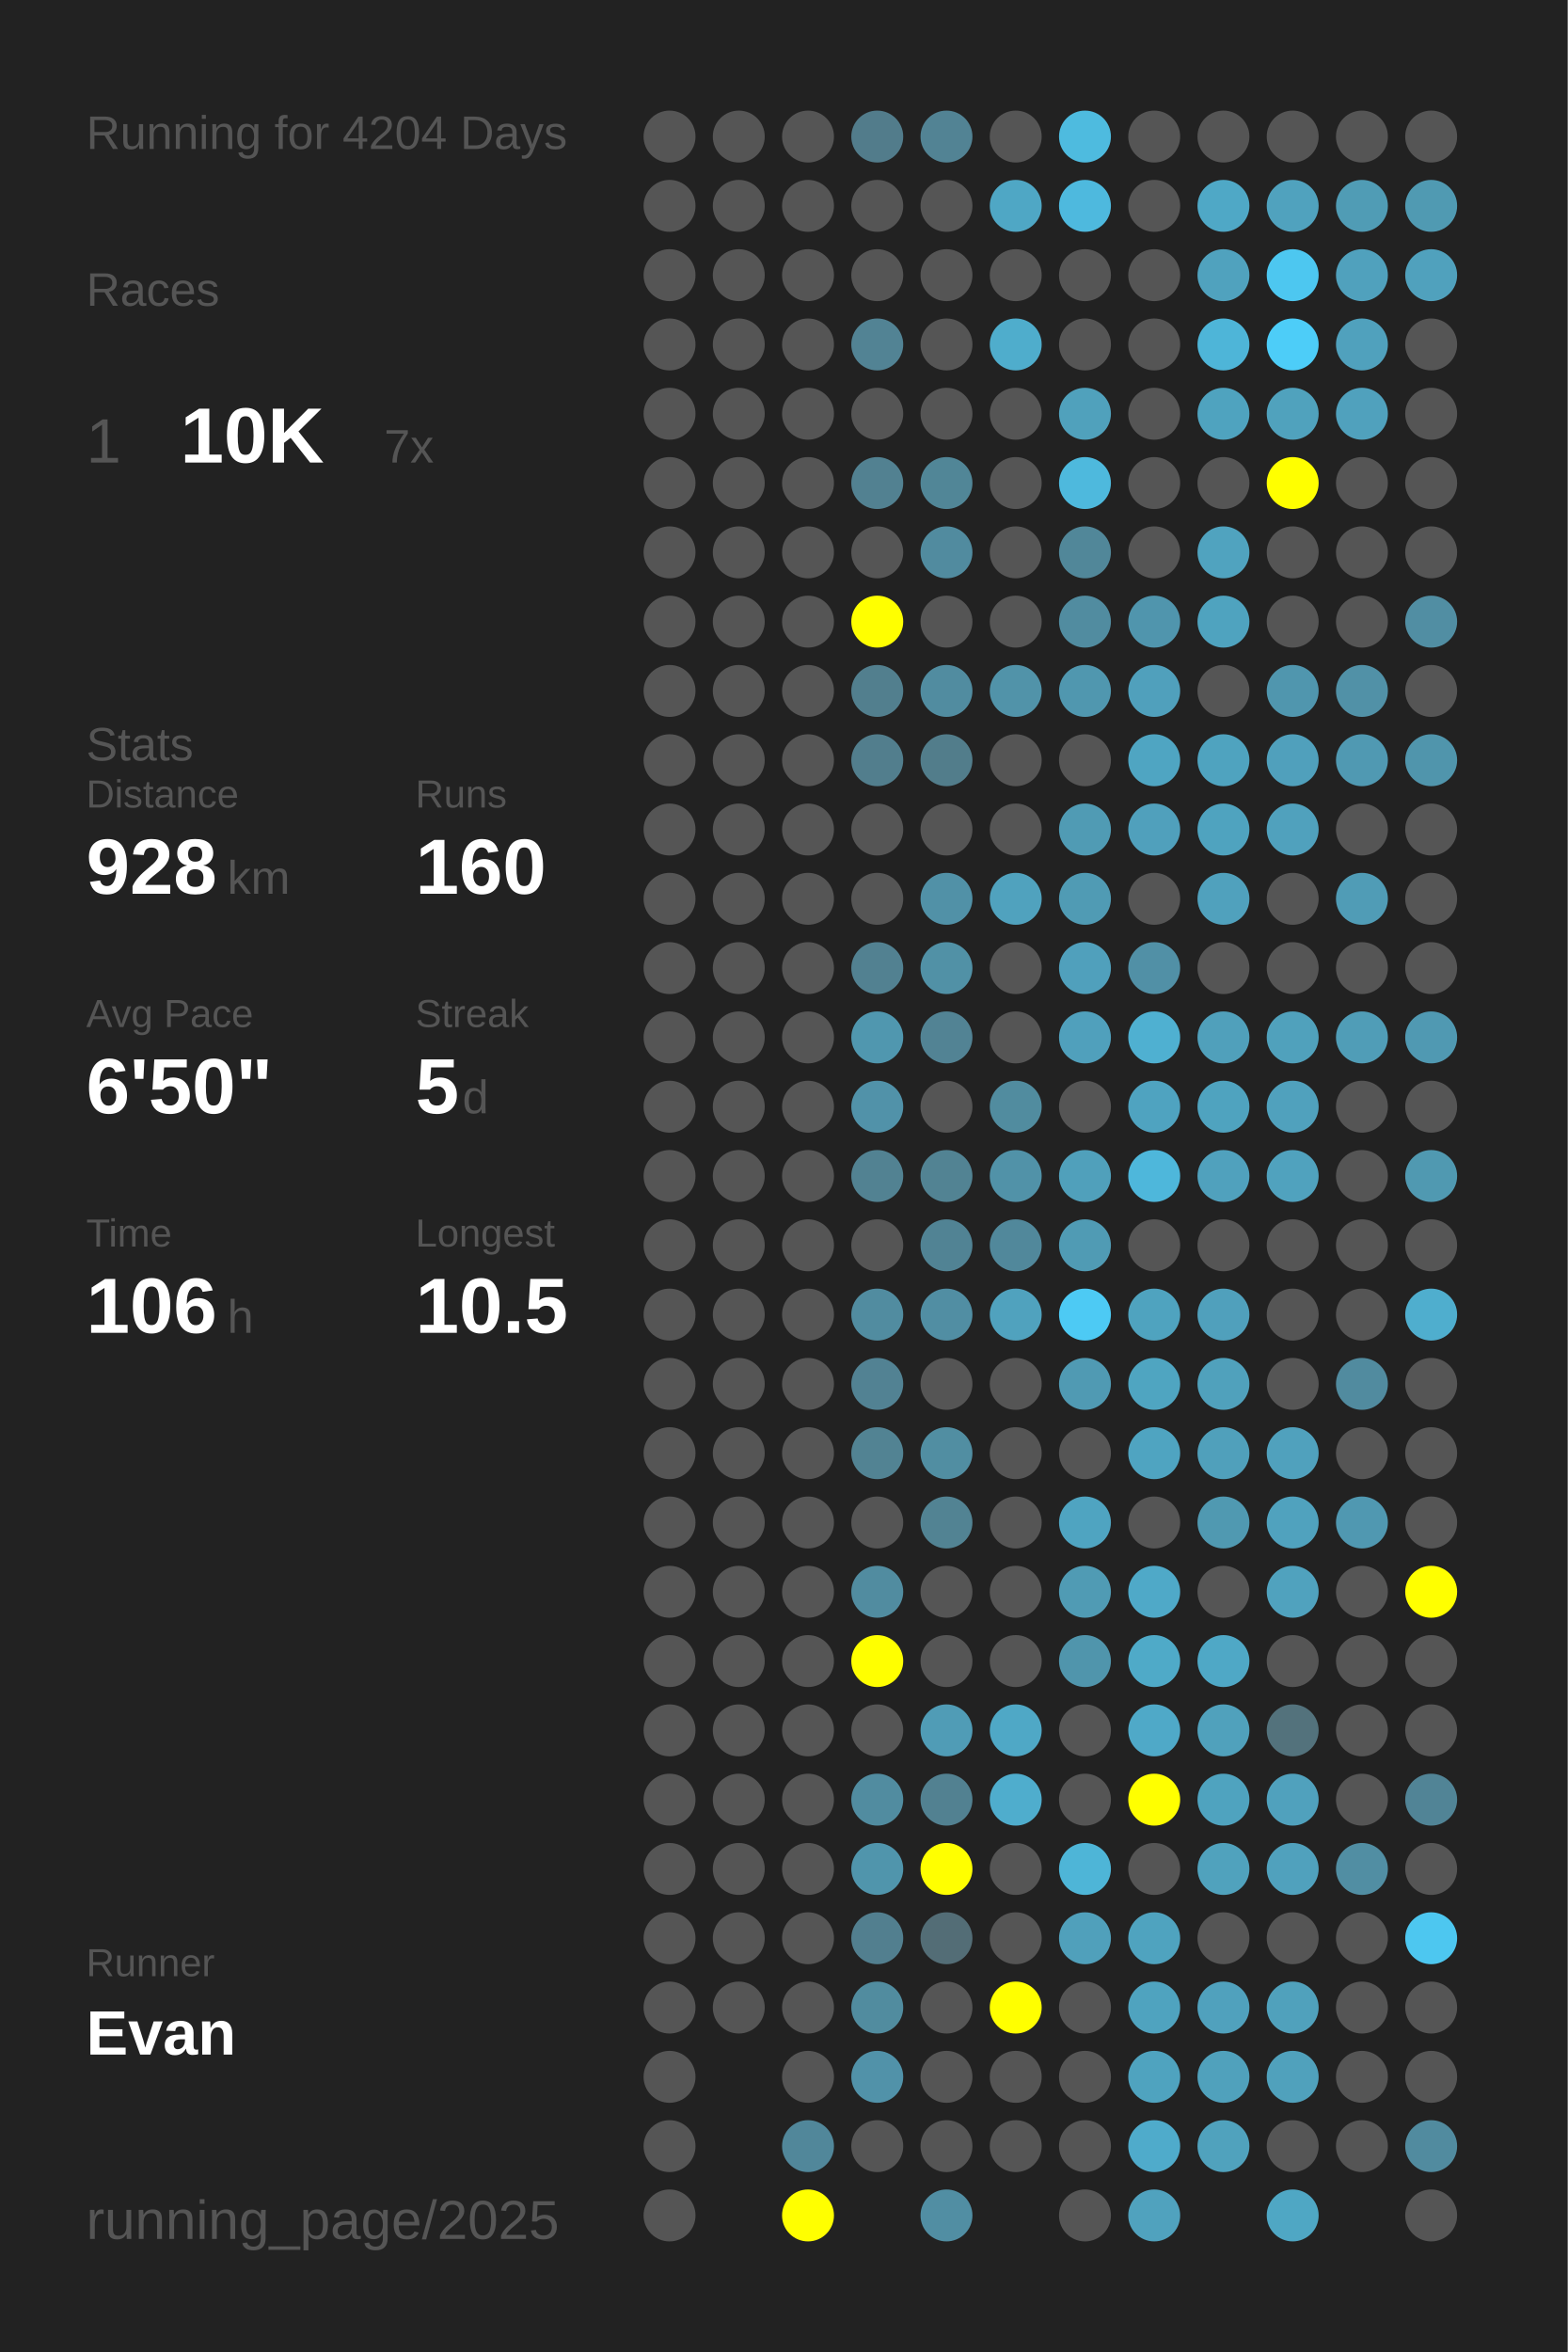
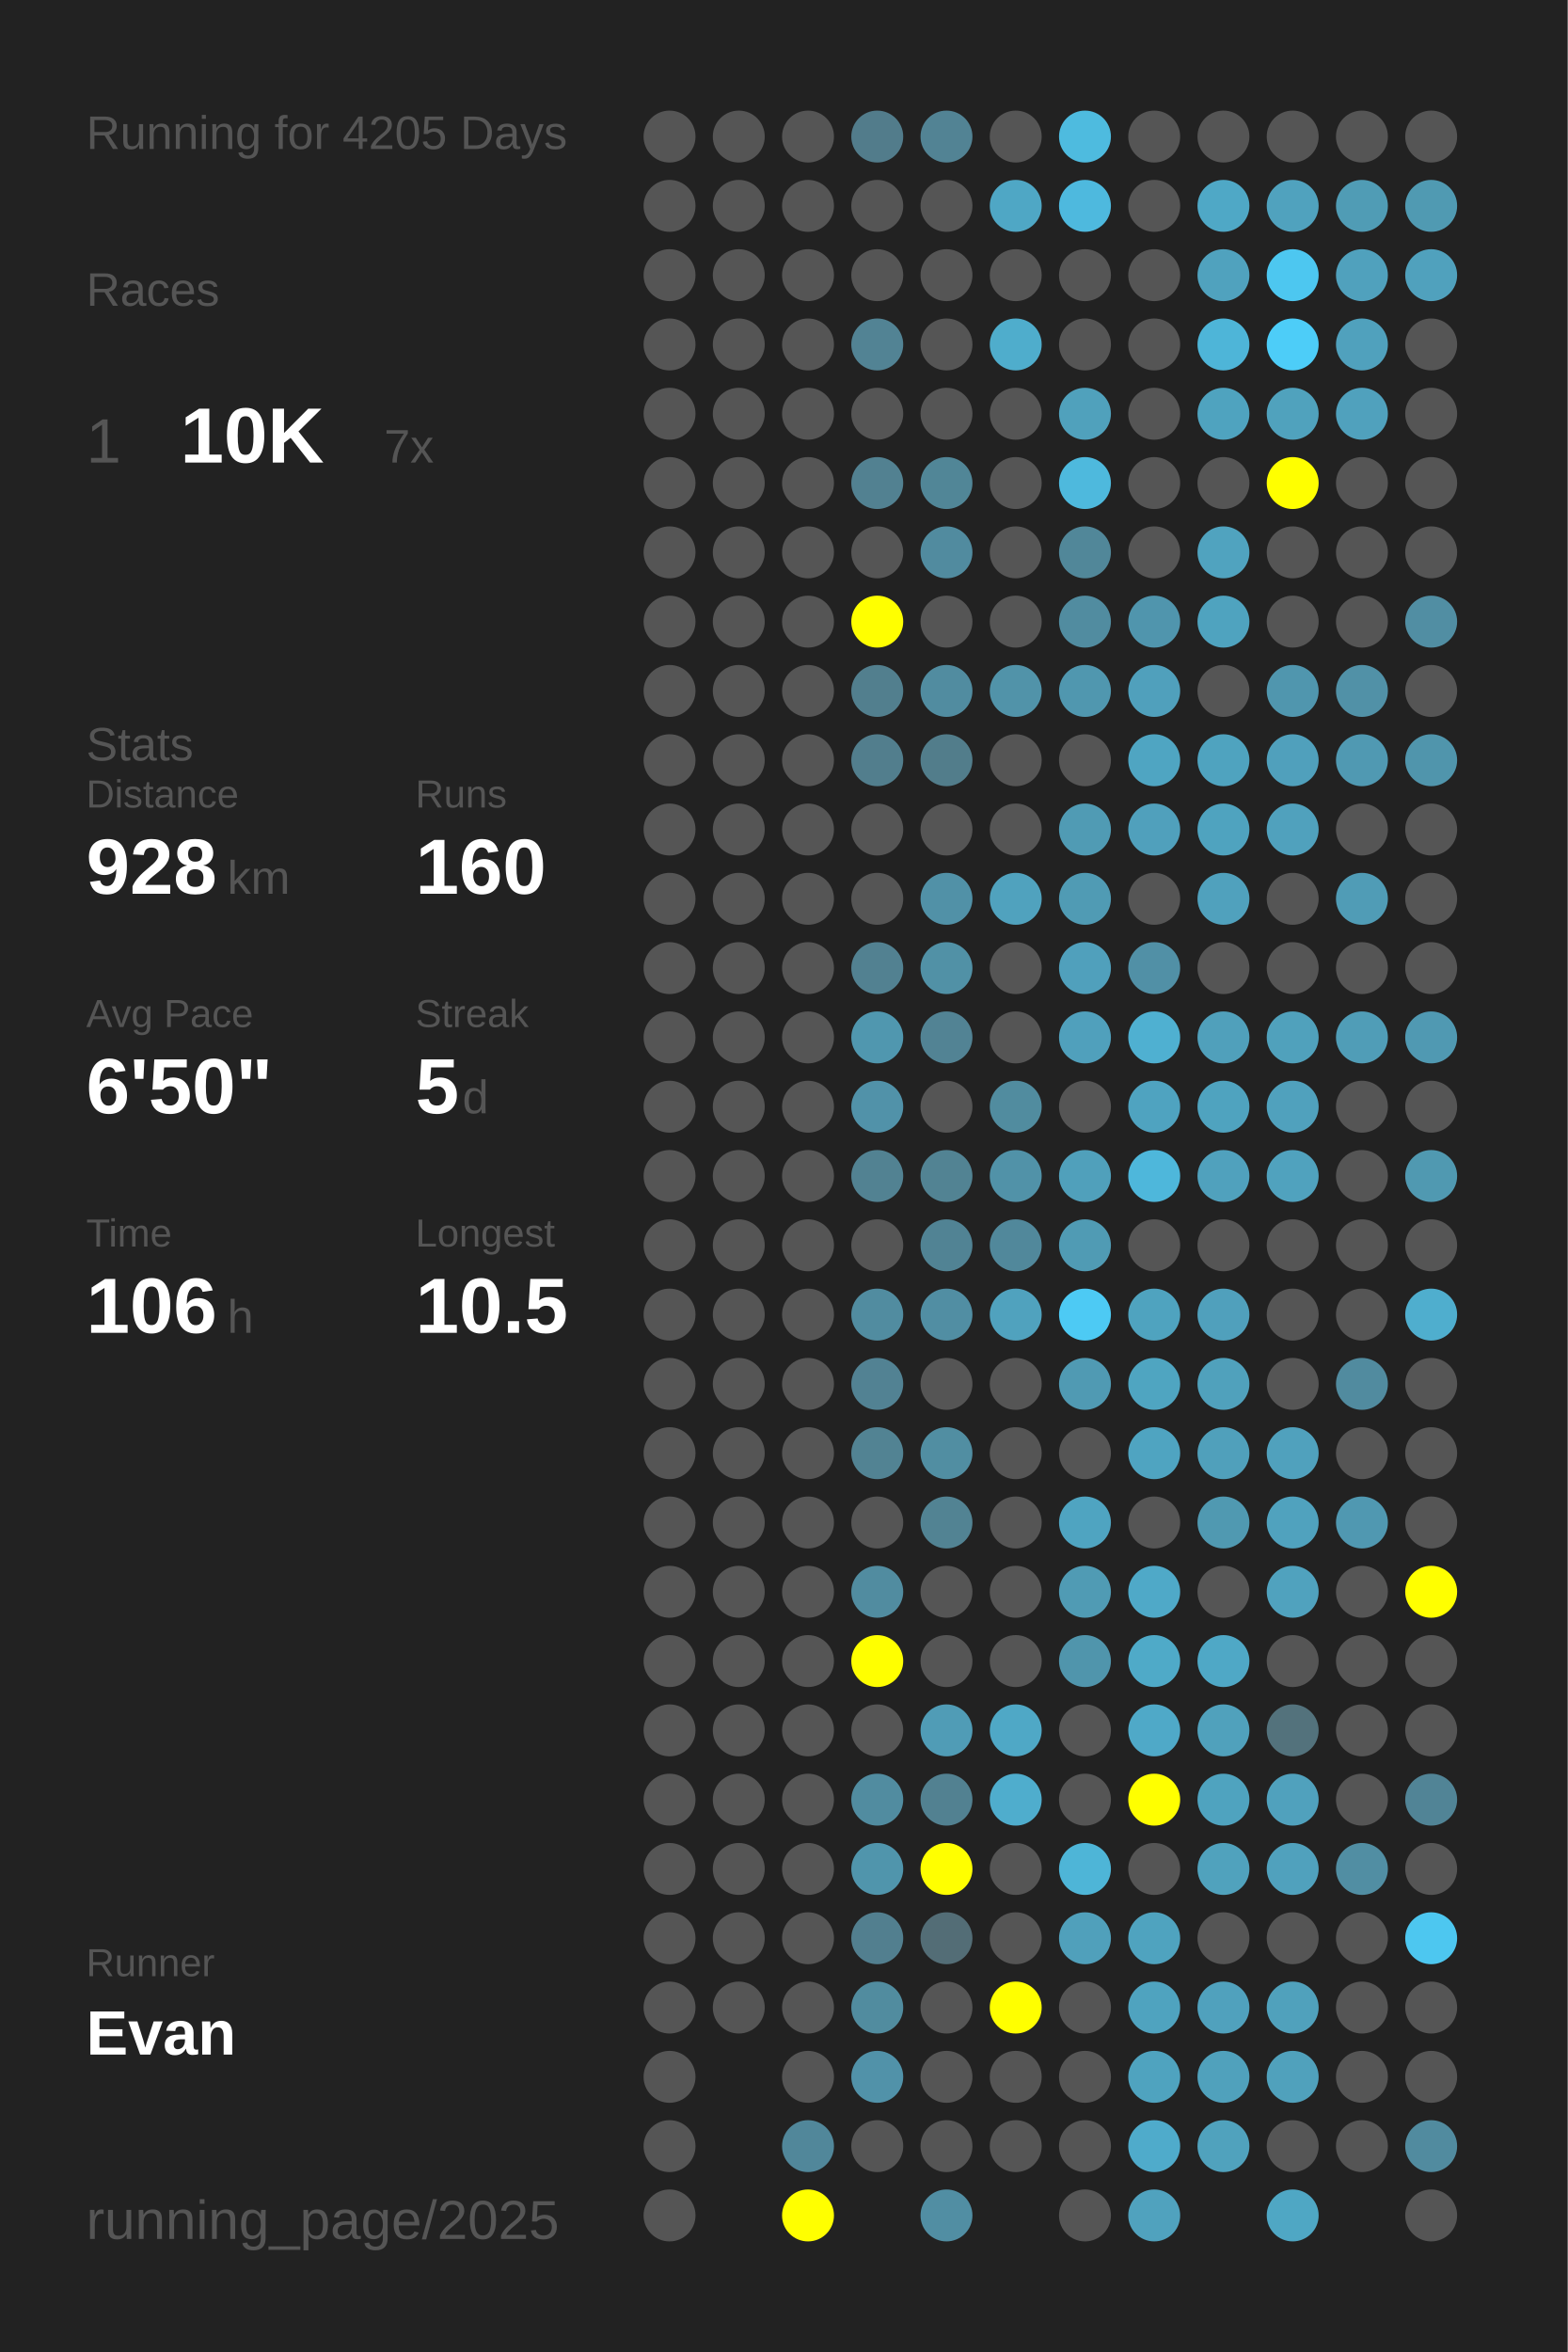
<svg xmlns="http://www.w3.org/2000/svg" baseProfile="full" height="300mm" version="1.1" viewBox="0,0,200,300" width="200mm">
  <defs />
  <rect fill="#222222" height="300" width="200" x="0" y="0" />
-   <text fill="#555555" style="font-size:6px; font-family:Arial;" x="11" y="19">Running for 4204 Days</text>
+   <text fill="#555555" style="font-size:6px; font-family:Arial;" x="11" y="19">Running for 4205 Days</text>
  <text fill="#555555" style="font-size:6px; font-family:Arial;" x="11" y="39">Races</text>
  <text fill="#555555" style="font-size:8px; font-family:Arial;" x="11" y="59">1</text>
  <text fill="#FFFFFF" style="font-size:10px; font-family:Arial; font-weight:bold;" x="23" y="59">10K</text>
  <text fill="#555555" style="font-size:6px; font-family:Arial;" x="49" y="59">7x</text>
  <text fill="#555555" style="font-size:6px; font-family:Arial;" x="11" y="97">Stats</text>
  <text fill="#555555" style="font-size:5px; font-family:Arial;" x="11" y="103">Distance</text>
  <text fill="#FFFFFF" style="font-size:10px; font-family:Arial; font-weight:bold;" x="11" y="114">928</text>
  <text fill="#555555" style="font-size:6px; font-family:Arial;" x="29" y="114">km</text>
  <text fill="#555555" style="font-size:5px; font-family:Arial;" x="53" y="103">Runs</text>
  <text fill="#FFFFFF" style="font-size:10px; font-family:Arial; font-weight:bold;" x="53" y="114">160</text>
  <text fill="#555555" style="font-size:5px; font-family:Arial;" x="11" y="131">Avg Pace</text>
  <text fill="#FFFFFF" style="font-size:10px; font-family:Arial; font-weight:bold;" x="11" y="142">6'50"</text>
  <text fill="#555555" style="font-size:5px; font-family:Arial;" x="53" y="131">Streak</text>
  <text fill="#FFFFFF" style="font-size:10px; font-family:Arial; font-weight:bold;" x="53" y="142">5</text>
  <text fill="#555555" style="font-size:6px; font-family:Arial;" x="59" y="142">d</text>
  <text fill="#555555" style="font-size:5px; font-family:Arial;" x="11" y="159">Time</text>
  <text fill="#FFFFFF" style="font-size:10px; font-family:Arial; font-weight:bold;" x="11" y="170">106</text>
  <text fill="#555555" style="font-size:6px; font-family:Arial;" x="29" y="170">h</text>
  <text fill="#555555" style="font-size:5px; font-family:Arial;" x="53" y="159">Longest</text>
  <text fill="#FFFFFF" style="font-size:10px; font-family:Arial; font-weight:bold;" x="53" y="170">10.5</text>
  <text fill="#555555" style="font-size:5px; font-family:Arial;" x="11" y="252.065">Runner</text>
  <text fill="#FFFFFF" style="font-size:8px; font-family:Arial; font-weight:bold;" x="11" y="262.065">Evan</text>
  <text fill="#555555" style="font-size:7px; font-family:Arial;" x="11" y="285.581">running_page/2025</text>
  <circle cx="85.417" cy="17.419" fill="#555555" r="3.312" />
  <circle cx="85.417" cy="26.258" fill="#555555" r="3.312" />
  <circle cx="85.417" cy="35.097" fill="#555555" r="3.312" />
  <circle cx="85.417" cy="43.935" fill="#555555" r="3.312" />
  <circle cx="85.417" cy="52.774" fill="#555555" r="3.312" />
  <circle cx="85.417" cy="61.613" fill="#555555" r="3.312" />
  <circle cx="85.417" cy="70.452" fill="#555555" r="3.312" />
  <circle cx="85.417" cy="79.29" fill="#555555" r="3.312" />
  <circle cx="85.417" cy="88.129" fill="#555555" r="3.312" />
  <circle cx="85.417" cy="96.968" fill="#555555" r="3.312" />
  <circle cx="85.417" cy="105.806" fill="#555555" r="3.312" />
  <circle cx="85.417" cy="114.645" fill="#555555" r="3.312" />
  <circle cx="85.417" cy="123.484" fill="#555555" r="3.312" />
  <circle cx="85.417" cy="132.323" fill="#555555" r="3.312" />
  <circle cx="85.417" cy="141.161" fill="#555555" r="3.312" />
  <circle cx="85.417" cy="150" fill="#555555" r="3.312" />
  <circle cx="85.417" cy="158.839" fill="#555555" r="3.312" />
  <circle cx="85.417" cy="167.677" fill="#555555" r="3.312" />
  <circle cx="85.417" cy="176.516" fill="#555555" r="3.312" />
  <circle cx="85.417" cy="185.355" fill="#555555" r="3.312" />
  <circle cx="85.417" cy="194.194" fill="#555555" r="3.312" />
  <circle cx="85.417" cy="203.032" fill="#555555" r="3.312" />
  <circle cx="85.417" cy="211.871" fill="#555555" r="3.312" />
  <circle cx="85.417" cy="220.71" fill="#555555" r="3.312" />
  <circle cx="85.417" cy="229.548" fill="#555555" r="3.312" />
  <circle cx="85.417" cy="238.387" fill="#555555" r="3.312" />
  <circle cx="85.417" cy="247.226" fill="#555555" r="3.312" />
  <circle cx="85.417" cy="256.065" fill="#555555" r="3.312" />
  <circle cx="85.417" cy="264.903" fill="#555555" r="3.312" />
  <circle cx="85.417" cy="273.742" fill="#555555" r="3.312" />
  <circle cx="85.417" cy="282.581" fill="#555555" r="3.312" />
  <circle cx="94.25" cy="17.419" fill="#555555" r="3.312" />
  <circle cx="94.25" cy="26.258" fill="#555555" r="3.312" />
  <circle cx="94.25" cy="35.097" fill="#555555" r="3.312" />
  <circle cx="94.25" cy="43.935" fill="#555555" r="3.312" />
  <circle cx="94.25" cy="52.774" fill="#555555" r="3.312" />
  <circle cx="94.25" cy="61.613" fill="#555555" r="3.312" />
  <circle cx="94.25" cy="70.452" fill="#555555" r="3.312" />
  <circle cx="94.25" cy="79.29" fill="#555555" r="3.312" />
  <circle cx="94.25" cy="88.129" fill="#555555" r="3.312" />
  <circle cx="94.25" cy="96.968" fill="#555555" r="3.312" />
  <circle cx="94.25" cy="105.806" fill="#555555" r="3.312" />
  <circle cx="94.25" cy="114.645" fill="#555555" r="3.312" />
  <circle cx="94.25" cy="123.484" fill="#555555" r="3.312" />
  <circle cx="94.25" cy="132.323" fill="#555555" r="3.312" />
  <circle cx="94.25" cy="141.161" fill="#555555" r="3.312" />
  <circle cx="94.25" cy="150" fill="#555555" r="3.312" />
  <circle cx="94.25" cy="158.839" fill="#555555" r="3.312" />
  <circle cx="94.25" cy="167.677" fill="#555555" r="3.312" />
  <circle cx="94.25" cy="176.516" fill="#555555" r="3.312" />
  <circle cx="94.25" cy="185.355" fill="#555555" r="3.312" />
  <circle cx="94.25" cy="194.194" fill="#555555" r="3.312" />
  <circle cx="94.25" cy="203.032" fill="#555555" r="3.312" />
  <circle cx="94.25" cy="211.871" fill="#555555" r="3.312" />
  <circle cx="94.25" cy="220.71" fill="#555555" r="3.312" />
  <circle cx="94.25" cy="229.548" fill="#555555" r="3.312" />
  <circle cx="94.25" cy="238.387" fill="#555555" r="3.312" />
  <circle cx="94.25" cy="247.226" fill="#555555" r="3.312" />
  <circle cx="94.25" cy="256.065" fill="#555555" r="3.312" />
  <circle cx="103.083" cy="17.419" fill="#555555" r="3.312" />
  <circle cx="103.083" cy="26.258" fill="#555555" r="3.312" />
  <circle cx="103.083" cy="35.097" fill="#555555" r="3.312" />
  <circle cx="103.083" cy="43.935" fill="#555555" r="3.312" />
  <circle cx="103.083" cy="52.774" fill="#555555" r="3.312" />
  <circle cx="103.083" cy="61.613" fill="#555555" r="3.312" />
  <circle cx="103.083" cy="70.452" fill="#555555" r="3.312" />
  <circle cx="103.083" cy="79.29" fill="#555555" r="3.312" />
  <circle cx="103.083" cy="88.129" fill="#555555" r="3.312" />
  <circle cx="103.083" cy="96.968" fill="#555555" r="3.312" />
  <circle cx="103.083" cy="105.806" fill="#555555" r="3.312" />
  <circle cx="103.083" cy="114.645" fill="#555555" r="3.312" />
  <circle cx="103.083" cy="123.484" fill="#555555" r="3.312" />
  <circle cx="103.083" cy="132.323" fill="#555555" r="3.312" />
  <circle cx="103.083" cy="141.161" fill="#555555" r="3.312" />
  <circle cx="103.083" cy="150" fill="#555555" r="3.312" />
  <circle cx="103.083" cy="158.839" fill="#555555" r="3.312" />
  <circle cx="103.083" cy="167.677" fill="#555555" r="3.312" />
  <circle cx="103.083" cy="176.516" fill="#555555" r="3.312" />
  <circle cx="103.083" cy="185.355" fill="#555555" r="3.312" />
  <circle cx="103.083" cy="194.194" fill="#555555" r="3.312" />
  <circle cx="103.083" cy="203.032" fill="#555555" r="3.312" />
  <circle cx="103.083" cy="211.871" fill="#555555" r="3.312" />
  <circle cx="103.083" cy="220.71" fill="#555555" r="3.312" />
  <circle cx="103.083" cy="229.548" fill="#555555" r="3.312" />
  <circle cx="103.083" cy="238.387" fill="#555555" r="3.312" />
  <circle cx="103.083" cy="247.226" fill="#555555" r="3.312" />
  <circle cx="103.083" cy="256.065" fill="#555555" r="3.312" />
  <circle cx="103.083" cy="264.903" fill="#555555" r="3.312" />
  <circle cx="103.083" cy="273.742" fill="#51879a" r="3.312" />
  <circle cx="103.083" cy="282.581" fill="#FFFF00" r="3.312" />
  <circle cx="111.917" cy="17.419" fill="#527c8b" r="3.312" />
  <circle cx="111.917" cy="26.258" fill="#555555" r="3.312" />
  <circle cx="111.917" cy="35.097" fill="#555555" r="3.312" />
  <circle cx="111.917" cy="43.935" fill="#528394" r="3.312" />
  <circle cx="111.917" cy="52.774" fill="#555555" r="3.312" />
  <circle cx="111.917" cy="61.613" fill="#528191" r="3.312" />
  <circle cx="111.917" cy="70.452" fill="#555555" r="3.312" />
  <circle cx="111.917" cy="79.29" fill="#FFFF00" r="3.312" />
  <circle cx="111.917" cy="88.129" fill="#527f8e" r="3.312" />
  <circle cx="111.917" cy="96.968" fill="#527e8d" r="3.312" />
  <circle cx="111.917" cy="105.806" fill="#555555" r="3.312" />
  <circle cx="111.917" cy="114.645" fill="#555555" r="3.312" />
  <circle cx="111.917" cy="123.484" fill="#528191" r="3.312" />
  <circle cx="111.917" cy="132.323" fill="#5097af" r="3.312" />
  <circle cx="111.917" cy="141.161" fill="#5192a9" r="3.312" />
  <circle cx="111.917" cy="150" fill="#528292" r="3.312" />
  <circle cx="111.917" cy="158.839" fill="#555555" r="3.312" />
  <circle cx="111.917" cy="167.677" fill="#518ca0" r="3.312" />
  <circle cx="111.917" cy="176.516" fill="#528293" r="3.312" />
  <circle cx="111.917" cy="185.355" fill="#528393" r="3.312" />
  <circle cx="111.917" cy="194.194" fill="#555555" r="3.312" />
  <circle cx="111.917" cy="203.032" fill="#518ca0" r="3.312" />
  <circle cx="111.917" cy="211.871" fill="#FFFF00" r="3.312" />
  <circle cx="111.917" cy="220.71" fill="#555555" r="3.312" />
  <circle cx="111.917" cy="229.548" fill="#518ca0" r="3.312" />
  <circle cx="111.917" cy="238.387" fill="#5095ac" r="3.312" />
  <circle cx="111.917" cy="247.226" fill="#527f8f" r="3.312" />
  <circle cx="111.917" cy="256.065" fill="#518c9f" r="3.312" />
  <circle cx="111.917" cy="264.903" fill="#5192a9" r="3.312" />
  <circle cx="111.917" cy="273.742" fill="#555555" r="3.312" />
  <circle cx="120.75" cy="17.419" fill="#528394" r="3.312" />
  <circle cx="120.75" cy="26.258" fill="#555555" r="3.312" />
  <circle cx="120.75" cy="35.097" fill="#555555" r="3.312" />
  <circle cx="120.75" cy="43.935" fill="#555555" r="3.312" />
  <circle cx="120.75" cy="52.774" fill="#555555" r="3.312" />
  <circle cx="120.75" cy="61.613" fill="#518697" r="3.312" />
  <circle cx="120.75" cy="70.452" fill="#518b9f" r="3.312" />
  <circle cx="120.75" cy="79.29" fill="#555555" r="3.312" />
  <circle cx="120.75" cy="88.129" fill="#518ca0" r="3.312" />
  <circle cx="120.75" cy="96.968" fill="#527d8b" r="3.312" />
  <circle cx="120.75" cy="105.806" fill="#555555" r="3.312" />
  <circle cx="120.75" cy="114.645" fill="#5191a7" r="3.312" />
  <circle cx="120.75" cy="123.484" fill="#5191a6" r="3.312" />
  <circle cx="120.75" cy="132.323" fill="#528394" r="3.312" />
  <circle cx="120.75" cy="141.161" fill="#555555" r="3.312" />
  <circle cx="120.75" cy="150" fill="#528393" r="3.312" />
  <circle cx="120.75" cy="158.839" fill="#518394" r="3.312" />
  <circle cx="120.75" cy="167.677" fill="#518ea3" r="3.312" />
  <circle cx="120.75" cy="176.516" fill="#555555" r="3.312" />
  <circle cx="120.75" cy="185.355" fill="#518ea2" r="3.312" />
  <circle cx="120.75" cy="194.194" fill="#528393" r="3.312" />
  <circle cx="120.75" cy="203.032" fill="#555555" r="3.312" />
  <circle cx="120.75" cy="211.871" fill="#555555" r="3.312" />
  <circle cx="120.75" cy="220.71" fill="#509cb6" r="3.312" />
  <circle cx="120.75" cy="229.548" fill="#528191" r="3.312" />
  <circle cx="120.75" cy="238.387" fill="#FFFF00" r="3.312" />
  <circle cx="120.75" cy="247.226" fill="#536d76" r="3.312" />
  <circle cx="120.75" cy="256.065" fill="#555555" r="3.312" />
  <circle cx="120.75" cy="264.903" fill="#555555" r="3.312" />
  <circle cx="120.75" cy="273.742" fill="#555555" r="3.312" />
  <circle cx="120.75" cy="282.581" fill="#518ea3" r="3.312" />
  <circle cx="129.583" cy="17.419" fill="#555555" r="3.312" />
  <circle cx="129.583" cy="26.258" fill="#4fa7c5" r="3.312" />
  <circle cx="129.583" cy="35.097" fill="#555555" r="3.312" />
  <circle cx="129.583" cy="43.935" fill="#4fadcc" r="3.312" />
  <circle cx="129.583" cy="52.774" fill="#555555" r="3.312" />
  <circle cx="129.583" cy="61.613" fill="#555555" r="3.312" />
  <circle cx="129.583" cy="70.452" fill="#555555" r="3.312" />
  <circle cx="129.583" cy="79.29" fill="#555555" r="3.312" />
  <circle cx="129.583" cy="88.129" fill="#5193a9" r="3.312" />
  <circle cx="129.583" cy="96.968" fill="#555555" r="3.312" />
  <circle cx="129.583" cy="105.806" fill="#555555" r="3.312" />
  <circle cx="129.583" cy="114.645" fill="#50a2be" r="3.312" />
  <circle cx="129.583" cy="123.484" fill="#555555" r="3.312" />
  <circle cx="129.583" cy="132.323" fill="#555555" r="3.312" />
  <circle cx="129.583" cy="141.161" fill="#518c9f" r="3.312" />
  <circle cx="129.583" cy="150" fill="#5192a8" r="3.312" />
  <circle cx="129.583" cy="158.839" fill="#51889b" r="3.312" />
  <circle cx="129.583" cy="167.677" fill="#50a2be" r="3.312" />
  <circle cx="129.583" cy="176.516" fill="#555555" r="3.312" />
  <circle cx="129.583" cy="185.355" fill="#555555" r="3.312" />
  <circle cx="129.583" cy="194.194" fill="#555555" r="3.312" />
  <circle cx="129.583" cy="203.032" fill="#555555" r="3.312" />
  <circle cx="129.583" cy="211.871" fill="#555555" r="3.312" />
  <circle cx="129.583" cy="220.71" fill="#4fa8c6" r="3.312" />
  <circle cx="129.583" cy="229.548" fill="#4fadcd" r="3.312" />
  <circle cx="129.583" cy="238.387" fill="#555555" r="3.312" />
  <circle cx="129.583" cy="247.226" fill="#555555" r="3.312" />
  <circle cx="129.583" cy="256.065" fill="#FFFF00" r="3.312" />
  <circle cx="129.583" cy="264.903" fill="#555555" r="3.312" />
  <circle cx="129.583" cy="273.742" fill="#555555" r="3.312" />
  <circle cx="138.417" cy="17.419" fill="#4ebbdf" r="3.312" />
  <circle cx="138.417" cy="26.258" fill="#4eb9de" r="3.312" />
  <circle cx="138.417" cy="35.097" fill="#555555" r="3.312" />
  <circle cx="138.417" cy="43.935" fill="#555555" r="3.312" />
  <circle cx="138.417" cy="52.774" fill="#50a1bc" r="3.312" />
  <circle cx="138.417" cy="61.613" fill="#4eb9dd" r="3.312" />
  <circle cx="138.417" cy="70.452" fill="#518799" r="3.312" />
  <circle cx="138.417" cy="79.29" fill="#518ca0" r="3.312" />
  <circle cx="138.417" cy="88.129" fill="#5097af" r="3.312" />
  <circle cx="138.417" cy="96.968" fill="#555555" r="3.312" />
  <circle cx="138.417" cy="105.806" fill="#509bb4" r="3.312" />
  <circle cx="138.417" cy="114.645" fill="#509bb4" r="3.312" />
  <circle cx="138.417" cy="123.484" fill="#50a0bc" r="3.312" />
  <circle cx="138.417" cy="132.323" fill="#50a0bc" r="3.312" />
  <circle cx="138.417" cy="141.161" fill="#555555" r="3.312" />
  <circle cx="138.417" cy="150" fill="#50a0bb" r="3.312" />
  <circle cx="138.417" cy="158.839" fill="#509bb4" r="3.312" />
  <circle cx="138.417" cy="167.677" fill="#4dcaf4" r="3.312" />
  <circle cx="138.417" cy="176.516" fill="#509ab3" r="3.312" />
  <circle cx="138.417" cy="185.355" fill="#555555" r="3.312" />
  <circle cx="138.417" cy="194.194" fill="#4fa4c1" r="3.312" />
  <circle cx="138.417" cy="203.032" fill="#509bb4" r="3.312" />
  <circle cx="138.417" cy="211.871" fill="#5095ac" r="3.312" />
  <circle cx="138.417" cy="220.71" fill="#555555" r="3.312" />
  <circle cx="138.417" cy="229.548" fill="#555555" r="3.312" />
  <circle cx="138.417" cy="238.387" fill="#4eb5d7" r="3.312" />
  <circle cx="138.417" cy="247.226" fill="#50a0bb" r="3.312" />
  <circle cx="138.417" cy="256.065" fill="#555555" r="3.312" />
  <circle cx="138.417" cy="264.903" fill="#555555" r="3.312" />
  <circle cx="138.417" cy="273.742" fill="#555555" r="3.312" />
  <circle cx="138.417" cy="282.581" fill="#555555" r="3.312" />
  <circle cx="147.25" cy="17.419" fill="#555555" r="3.312" />
  <circle cx="147.25" cy="26.258" fill="#555555" r="3.312" />
  <circle cx="147.25" cy="35.097" fill="#555555" r="3.312" />
  <circle cx="147.25" cy="43.935" fill="#555555" r="3.312" />
  <circle cx="147.25" cy="52.774" fill="#555555" r="3.312" />
  <circle cx="147.25" cy="61.613" fill="#555555" r="3.312" />
  <circle cx="147.25" cy="70.452" fill="#555555" r="3.312" />
  <circle cx="147.25" cy="79.29" fill="#5095ad" r="3.312" />
  <circle cx="147.25" cy="88.129" fill="#50a0bc" r="3.312" />
  <circle cx="147.25" cy="96.968" fill="#4fa5c2" r="3.312" />
  <circle cx="147.25" cy="105.806" fill="#50a0bc" r="3.312" />
  <circle cx="147.25" cy="114.645" fill="#555555" r="3.312" />
  <circle cx="147.25" cy="123.484" fill="#5190a6" r="3.312" />
  <circle cx="147.25" cy="132.323" fill="#4fb0d1" r="3.312" />
  <circle cx="147.25" cy="141.161" fill="#4fa3c0" r="3.312" />
  <circle cx="147.25" cy="150" fill="#4eb7db" r="3.312" />
  <circle cx="147.25" cy="158.839" fill="#555555" r="3.312" />
  <circle cx="147.25" cy="167.677" fill="#4fa3bf" r="3.312" />
  <circle cx="147.25" cy="176.516" fill="#4fa5c1" r="3.312" />
  <circle cx="147.25" cy="185.355" fill="#4fa4c1" r="3.312" />
  <circle cx="147.25" cy="194.194" fill="#555555" r="3.312" />
  <circle cx="147.25" cy="203.032" fill="#4fa9c8" r="3.312" />
  <circle cx="147.25" cy="211.871" fill="#4faac8" r="3.312" />
  <circle cx="147.25" cy="220.71" fill="#4fa9c8" r="3.312" />
  <circle cx="147.25" cy="229.548" fill="#FFFF00" r="3.312" />
  <circle cx="147.25" cy="238.387" fill="#555555" r="3.312" />
  <circle cx="147.25" cy="247.226" fill="#4fa3bf" r="3.312" />
  <circle cx="147.25" cy="256.065" fill="#4fa3bf" r="3.312" />
  <circle cx="147.25" cy="264.903" fill="#4fa3bf" r="3.312" />
  <circle cx="147.25" cy="273.742" fill="#4fabcb" r="3.312" />
  <circle cx="147.25" cy="282.581" fill="#50a2be" r="3.312" />
  <circle cx="156.083" cy="17.419" fill="#555555" r="3.312" />
  <circle cx="156.083" cy="26.258" fill="#4fa8c6" r="3.312" />
  <circle cx="156.083" cy="35.097" fill="#50a2be" r="3.312" />
  <circle cx="156.083" cy="43.935" fill="#4eb5d8" r="3.312" />
  <circle cx="156.083" cy="52.774" fill="#4fa3bf" r="3.312" />
  <circle cx="156.083" cy="61.613" fill="#555555" r="3.312" />
  <circle cx="156.083" cy="70.452" fill="#50a3bf" r="3.312" />
  <circle cx="156.083" cy="79.29" fill="#4fa3bf" r="3.312" />
  <circle cx="156.083" cy="88.129" fill="#555555" r="3.312" />
  <circle cx="156.083" cy="96.968" fill="#4fa3bf" r="3.312" />
  <circle cx="156.083" cy="105.806" fill="#4fa3bf" r="3.312" />
  <circle cx="156.083" cy="114.645" fill="#50a1bd" r="3.312" />
  <circle cx="156.083" cy="123.484" fill="#555555" r="3.312" />
  <circle cx="156.083" cy="132.323" fill="#50a0bb" r="3.312" />
  <circle cx="156.083" cy="141.161" fill="#4fa3bf" r="3.312" />
  <circle cx="156.083" cy="150" fill="#50a1bd" r="3.312" />
  <circle cx="156.083" cy="158.839" fill="#555555" r="3.312" />
  <circle cx="156.083" cy="167.677" fill="#50a0bc" r="3.312" />
  <circle cx="156.083" cy="176.516" fill="#50a1bc" r="3.312" />
  <circle cx="156.083" cy="185.355" fill="#50a0bb" r="3.312" />
  <circle cx="156.083" cy="194.194" fill="#5099b1" r="3.312" />
  <circle cx="156.083" cy="203.032" fill="#555555" r="3.312" />
  <circle cx="156.083" cy="211.871" fill="#4fa8c6" r="3.312" />
  <circle cx="156.083" cy="220.71" fill="#50a1bc" r="3.312" />
  <circle cx="156.083" cy="229.548" fill="#4fa3bf" r="3.312" />
  <circle cx="156.083" cy="238.387" fill="#50a2bd" r="3.312" />
  <circle cx="156.083" cy="247.226" fill="#555555" r="3.312" />
  <circle cx="156.083" cy="256.065" fill="#50a1bd" r="3.312" />
  <circle cx="156.083" cy="264.903" fill="#50a1bc" r="3.312" />
  <circle cx="156.083" cy="273.742" fill="#50a2bd" r="3.312" />
  <circle cx="164.917" cy="17.419" fill="#555555" r="3.312" />
  <circle cx="164.917" cy="26.258" fill="#50a2be" r="3.312" />
  <circle cx="164.917" cy="35.097" fill="#4dc7f0" r="3.312" />
  <circle cx="164.917" cy="43.935" fill="#4dcdf8" r="3.312" />
  <circle cx="164.917" cy="52.774" fill="#50a2bd" r="3.312" />
  <circle cx="164.917" cy="61.613" fill="#FFFF00" r="3.312" />
  <circle cx="164.917" cy="70.452" fill="#555555" r="3.312" />
  <circle cx="164.917" cy="79.29" fill="#555555" r="3.312" />
  <circle cx="164.917" cy="88.129" fill="#5096ae" r="3.312" />
  <circle cx="164.917" cy="96.968" fill="#50a0bc" r="3.312" />
  <circle cx="164.917" cy="105.806" fill="#50a1bd" r="3.312" />
  <circle cx="164.917" cy="114.645" fill="#555555" r="3.312" />
  <circle cx="164.917" cy="123.484" fill="#555555" r="3.312" />
  <circle cx="164.917" cy="132.323" fill="#50a1bc" r="3.312" />
  <circle cx="164.917" cy="141.161" fill="#50a1bd" r="3.312" />
  <circle cx="164.917" cy="150" fill="#50a2be" r="3.312" />
  <circle cx="164.917" cy="158.839" fill="#555555" r="3.312" />
  <circle cx="164.917" cy="167.677" fill="#555555" r="3.312" />
  <circle cx="164.917" cy="176.516" fill="#555555" r="3.312" />
  <circle cx="164.917" cy="185.355" fill="#50a1bd" r="3.312" />
  <circle cx="164.917" cy="194.194" fill="#50a2be" r="3.312" />
  <circle cx="164.917" cy="203.032" fill="#50a2be" r="3.312" />
  <circle cx="164.917" cy="211.871" fill="#555555" r="3.312" />
  <circle cx="164.917" cy="220.71" fill="#53727c" r="3.312" />
  <circle cx="164.917" cy="229.548" fill="#50a1bd" r="3.312" />
  <circle cx="164.917" cy="238.387" fill="#50a1bd" r="3.312" />
  <circle cx="164.917" cy="247.226" fill="#555555" r="3.312" />
  <circle cx="164.917" cy="256.065" fill="#50a1bc" r="3.312" />
  <circle cx="164.917" cy="264.903" fill="#50a1bc" r="3.312" />
  <circle cx="164.917" cy="273.742" fill="#555555" r="3.312" />
  <circle cx="164.917" cy="282.581" fill="#4fa7c4" r="3.312" />
  <circle cx="173.75" cy="17.419" fill="#555555" r="3.312" />
  <circle cx="173.75" cy="26.258" fill="#509cb5" r="3.312" />
  <circle cx="173.75" cy="35.097" fill="#50a1bd" r="3.312" />
  <circle cx="173.75" cy="43.935" fill="#50a1bd" r="3.312" />
  <circle cx="173.75" cy="52.774" fill="#50a1bd" r="3.312" />
  <circle cx="173.75" cy="61.613" fill="#555555" r="3.312" />
  <circle cx="173.75" cy="70.452" fill="#555555" r="3.312" />
  <circle cx="173.75" cy="79.29" fill="#555555" r="3.312" />
  <circle cx="173.75" cy="88.129" fill="#5191a7" r="3.312" />
  <circle cx="173.75" cy="96.968" fill="#5099b2" r="3.312" />
  <circle cx="173.75" cy="105.806" fill="#555555" r="3.312" />
  <circle cx="173.75" cy="114.645" fill="#509cb6" r="3.312" />
  <circle cx="173.75" cy="123.484" fill="#555555" r="3.312" />
  <circle cx="173.75" cy="132.323" fill="#509db7" r="3.312" />
  <circle cx="173.75" cy="141.161" fill="#555555" r="3.312" />
  <circle cx="173.75" cy="150" fill="#555555" r="3.312" />
  <circle cx="173.75" cy="158.839" fill="#555555" r="3.312" />
  <circle cx="173.75" cy="167.677" fill="#555555" r="3.312" />
  <circle cx="173.75" cy="176.516" fill="#518b9f" r="3.312" />
  <circle cx="173.75" cy="185.355" fill="#555555" r="3.312" />
  <circle cx="173.75" cy="194.194" fill="#5098b1" r="3.312" />
  <circle cx="173.75" cy="203.032" fill="#555555" r="3.312" />
  <circle cx="173.75" cy="211.871" fill="#555555" r="3.312" />
  <circle cx="173.75" cy="220.71" fill="#555555" r="3.312" />
  <circle cx="173.75" cy="229.548" fill="#555555" r="3.312" />
  <circle cx="173.75" cy="238.387" fill="#518ea3" r="3.312" />
  <circle cx="173.75" cy="247.226" fill="#555555" r="3.312" />
  <circle cx="173.75" cy="256.065" fill="#555555" r="3.312" />
  <circle cx="173.75" cy="264.903" fill="#555555" r="3.312" />
  <circle cx="173.75" cy="273.742" fill="#555555" r="3.312" />
  <circle cx="182.583" cy="17.419" fill="#555555" r="3.312" />
  <circle cx="182.583" cy="26.258" fill="#509ab2" r="3.312" />
  <circle cx="182.583" cy="35.097" fill="#50a1bd" r="3.312" />
  <circle cx="182.583" cy="43.935" fill="#555555" r="3.312" />
  <circle cx="182.583" cy="52.774" fill="#555555" r="3.312" />
  <circle cx="182.583" cy="61.613" fill="#555555" r="3.312" />
  <circle cx="182.583" cy="70.452" fill="#555555" r="3.312" />
  <circle cx="182.583" cy="79.29" fill="#518ea3" r="3.312" />
  <circle cx="182.583" cy="88.129" fill="#555555" r="3.312" />
  <circle cx="182.583" cy="96.968" fill="#5095ac" r="3.312" />
  <circle cx="182.583" cy="105.806" fill="#555555" r="3.312" />
  <circle cx="182.583" cy="114.645" fill="#555555" r="3.312" />
  <circle cx="182.583" cy="123.484" fill="#555555" r="3.312" />
  <circle cx="182.583" cy="132.323" fill="#5099b2" r="3.312" />
  <circle cx="182.583" cy="141.161" fill="#555555" r="3.312" />
  <circle cx="182.583" cy="150" fill="#5099b1" r="3.312" />
  <circle cx="182.583" cy="158.839" fill="#555555" r="3.312" />
  <circle cx="182.583" cy="167.677" fill="#4faece" r="3.312" />
  <circle cx="182.583" cy="176.516" fill="#555555" r="3.312" />
  <circle cx="182.583" cy="185.355" fill="#555555" r="3.312" />
  <circle cx="182.583" cy="194.194" fill="#555555" r="3.312" />
  <circle cx="182.583" cy="203.032" fill="#FFFF00" r="3.312" />
  <circle cx="182.583" cy="211.871" fill="#555555" r="3.312" />
  <circle cx="182.583" cy="220.71" fill="#555555" r="3.312" />
  <circle cx="182.583" cy="229.548" fill="#518496" r="3.312" />
  <circle cx="182.583" cy="238.387" fill="#555555" r="3.312" />
  <circle cx="182.583" cy="247.226" fill="#4dc7f0" r="3.312" />
  <circle cx="182.583" cy="256.065" fill="#555555" r="3.312" />
  <circle cx="182.583" cy="264.903" fill="#555555" r="3.312" />
  <circle cx="182.583" cy="273.742" fill="#518b9f" r="3.312" />
  <circle cx="182.583" cy="282.581" fill="#555555" r="3.312" />
</svg>
